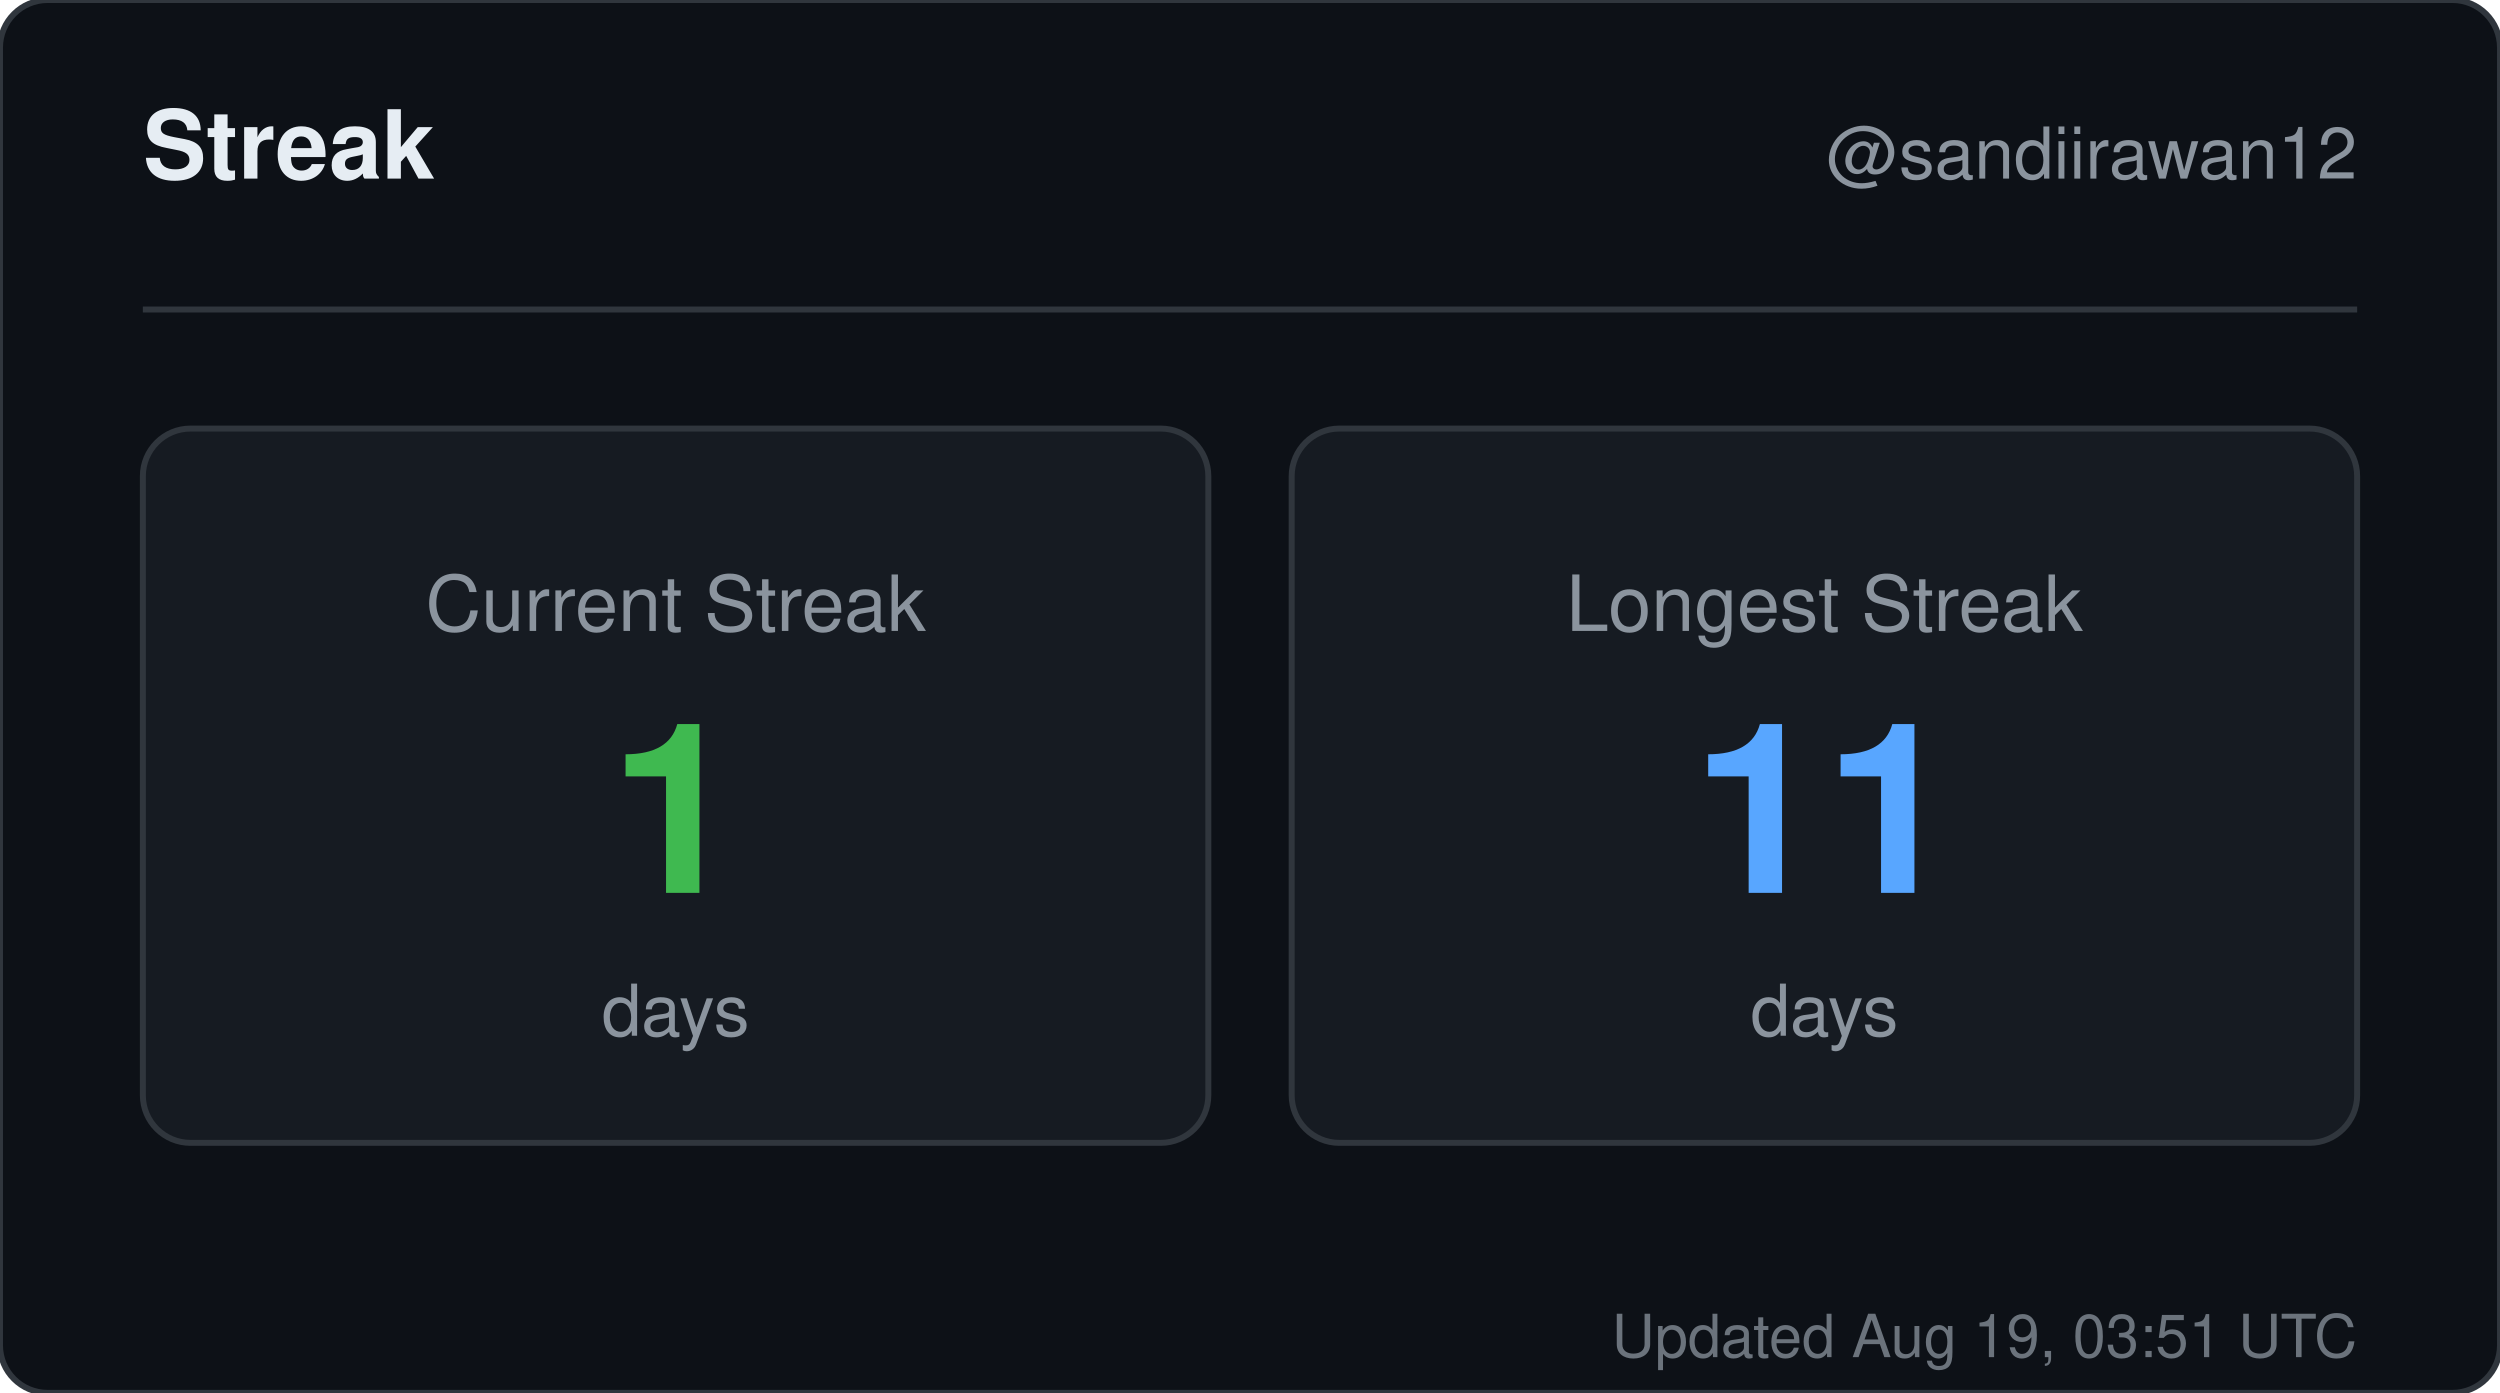
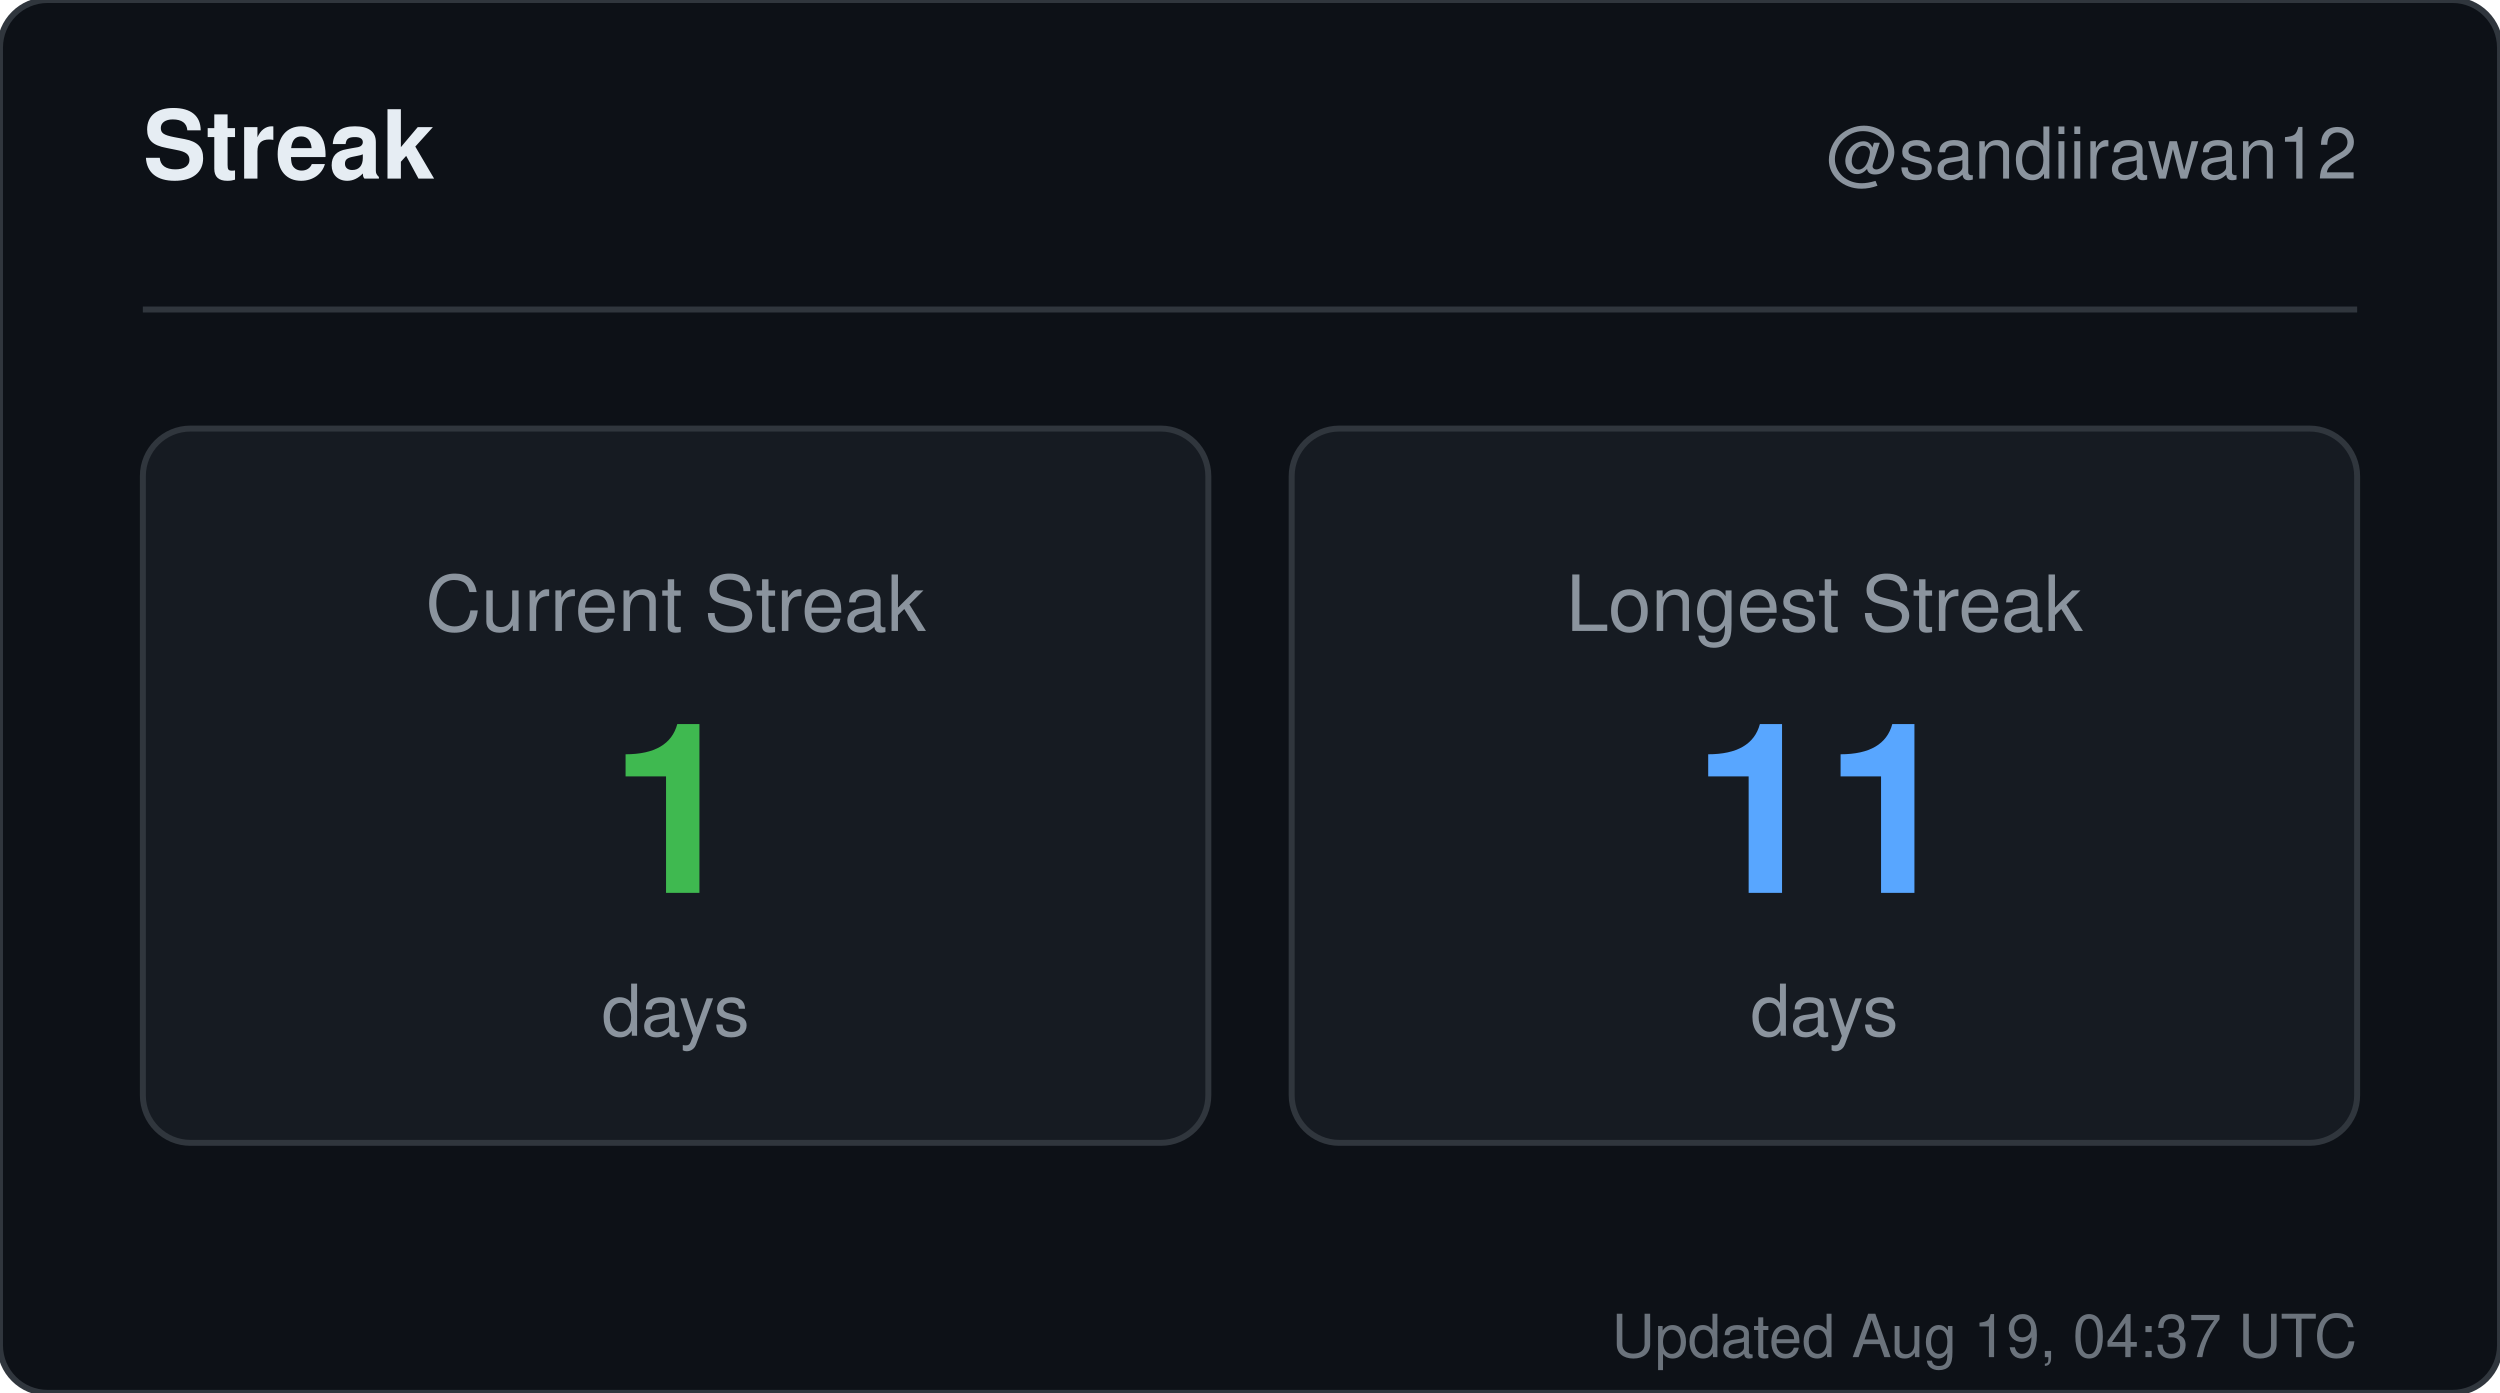
<svg xmlns="http://www.w3.org/2000/svg" width="420" height="234" viewBox="0 0 420 234" role="img" aria-label="Streak for sandiirawan12">
  <rect width="420" height="234" rx="8" fill="#0d1117" stroke="#30363d" />
  <g font-family="-apple-system, BlinkMacSystemFont, Segoe UI, Helvetica, Arial, sans-serif">
    <text x="24" y="30" fill="#e6edf3" font-size="16" font-weight="700">Streak</text>
    <text x="396" y="30" fill="#8b949e" font-size="12" text-anchor="end">@sandiirawan12</text>
    <line x1="24" y1="52" x2="396" y2="52" stroke="#30363d" />
    <rect x="24" y="72" width="179" height="120" rx="8" fill="#161b22" stroke="#30363d" />
    <text x="113.5" y="106" fill="#8b949e" font-size="13" text-anchor="middle">Current Streak</text>
    <text x="113.5" y="150" fill="#3fb950" font-size="40" font-weight="700" text-anchor="middle">1</text>
    <text x="113.5" y="174" fill="#8b949e" font-size="12" text-anchor="middle">days</text>
    <rect x="217" y="72" width="179" height="120" rx="8" fill="#161b22" stroke="#30363d" />
    <text x="306.5" y="106" fill="#8b949e" font-size="13" text-anchor="middle">Longest Streak</text>
    <text x="306.5" y="150" fill="#58a6ff" font-size="40" font-weight="700" text-anchor="middle">11</text>
    <text x="306.5" y="174" fill="#8b949e" font-size="12" text-anchor="middle">days</text>
-     <text x="396" y="228" fill="#8b949e" font-size="10" text-anchor="end" opacity="0.75">Updated Aug 19, 03:51 UTC</text>
+     <text x="396" y="228" fill="#8b949e" font-size="10" text-anchor="end" opacity="0.75">Updated Aug 19, 04:37 UTC</text>
  </g>
</svg>
